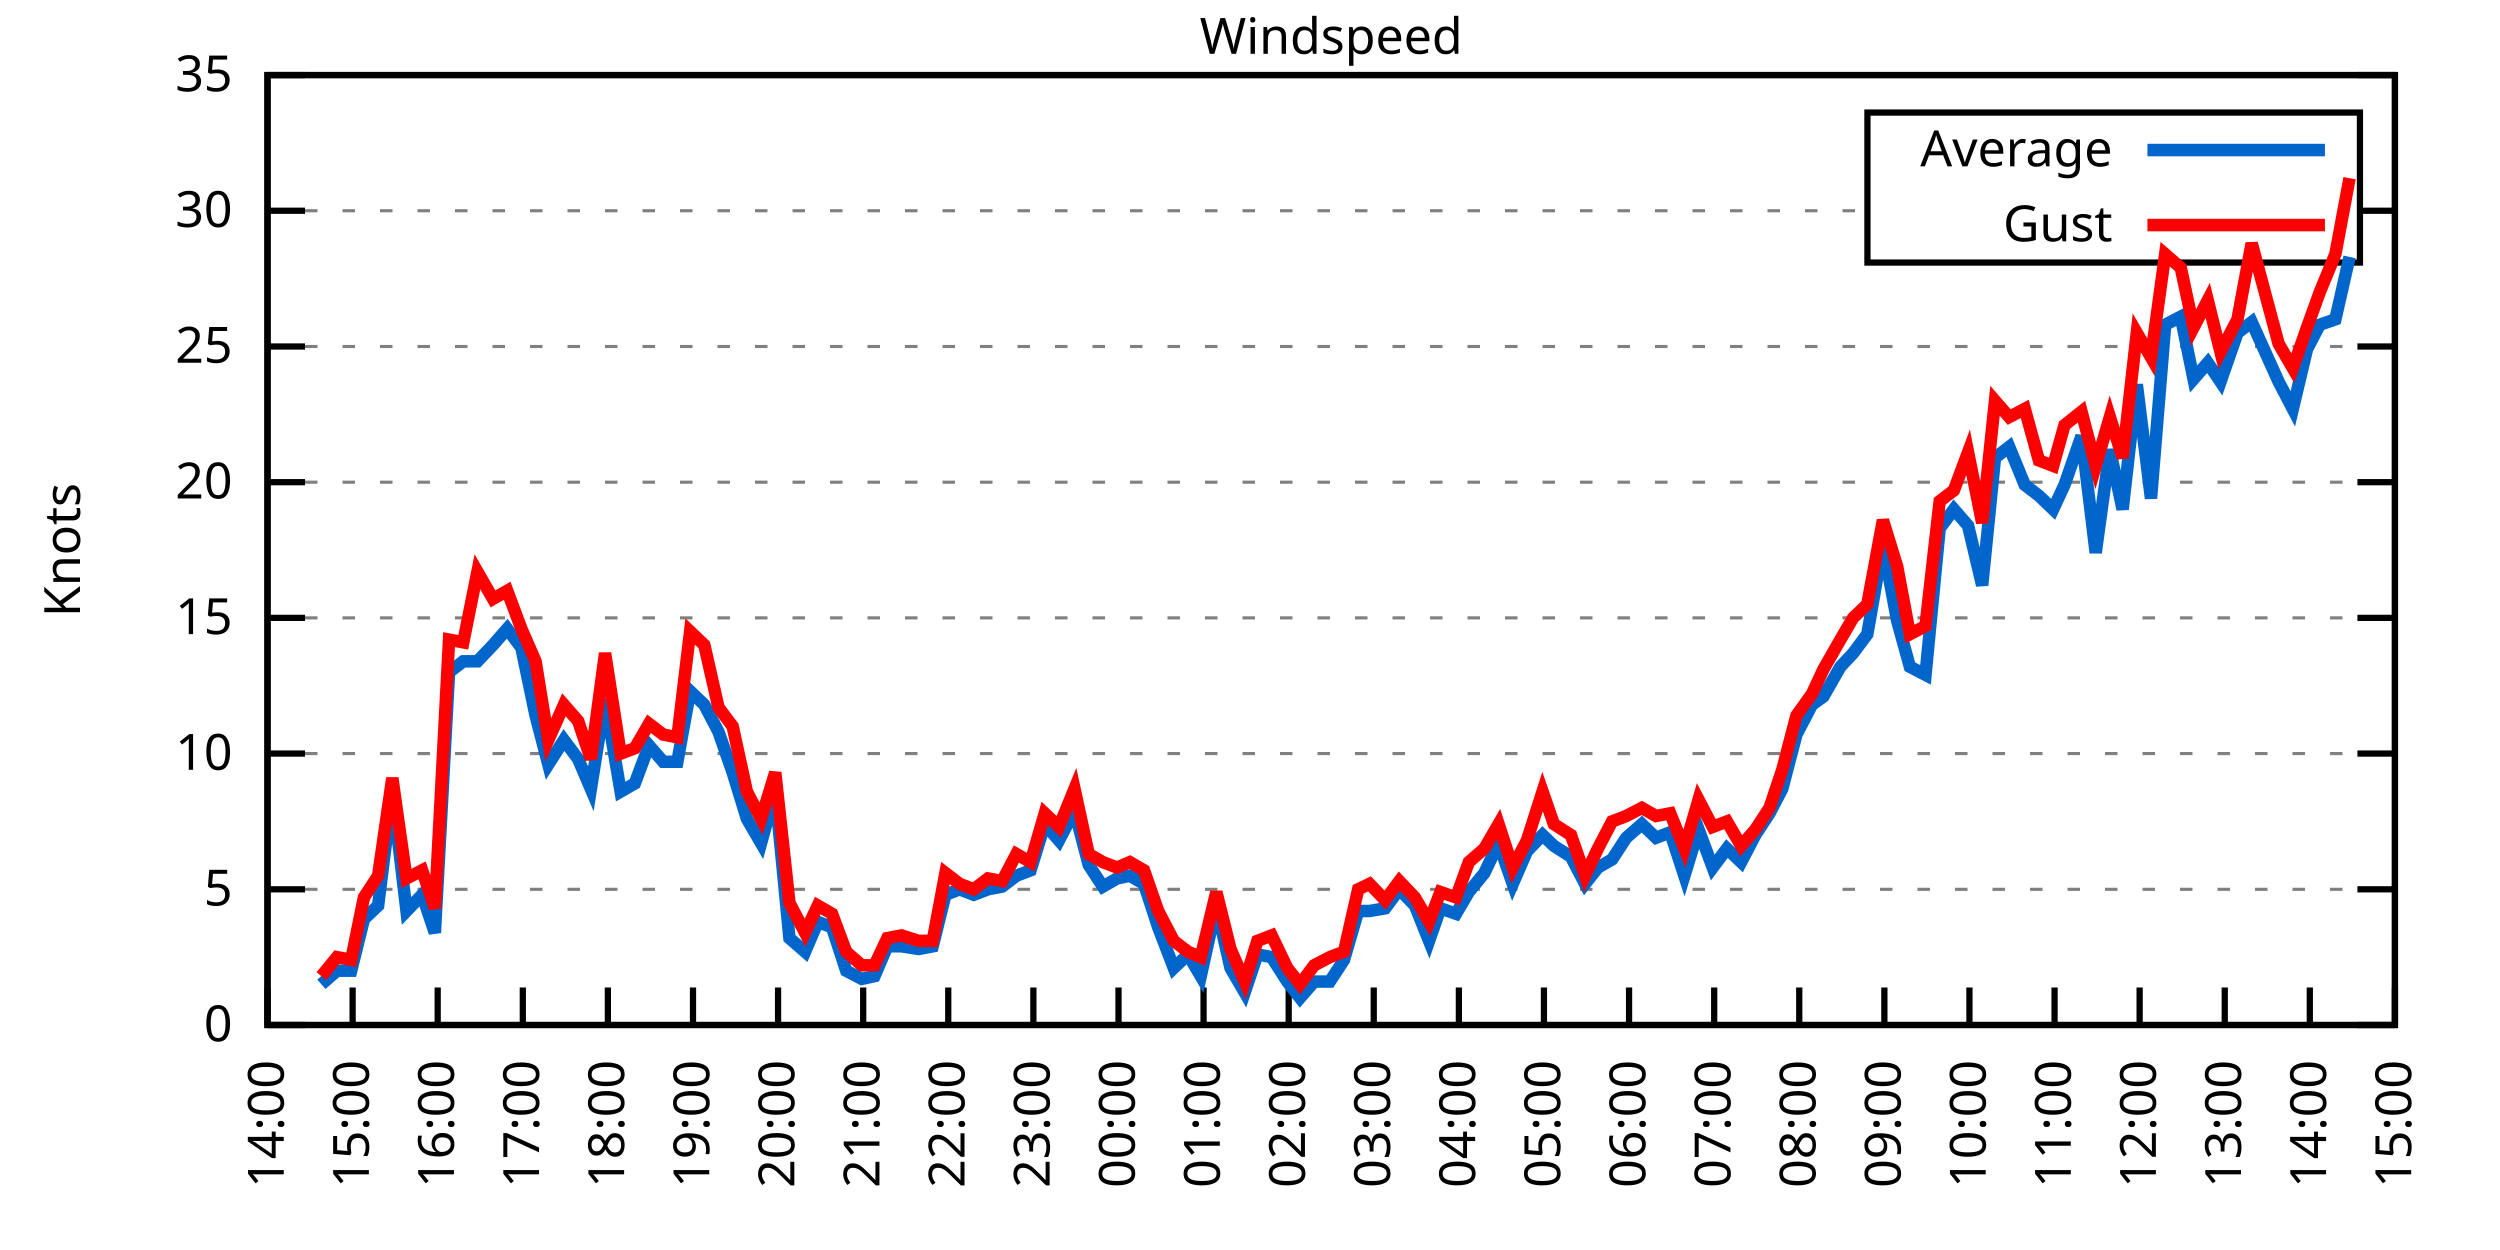
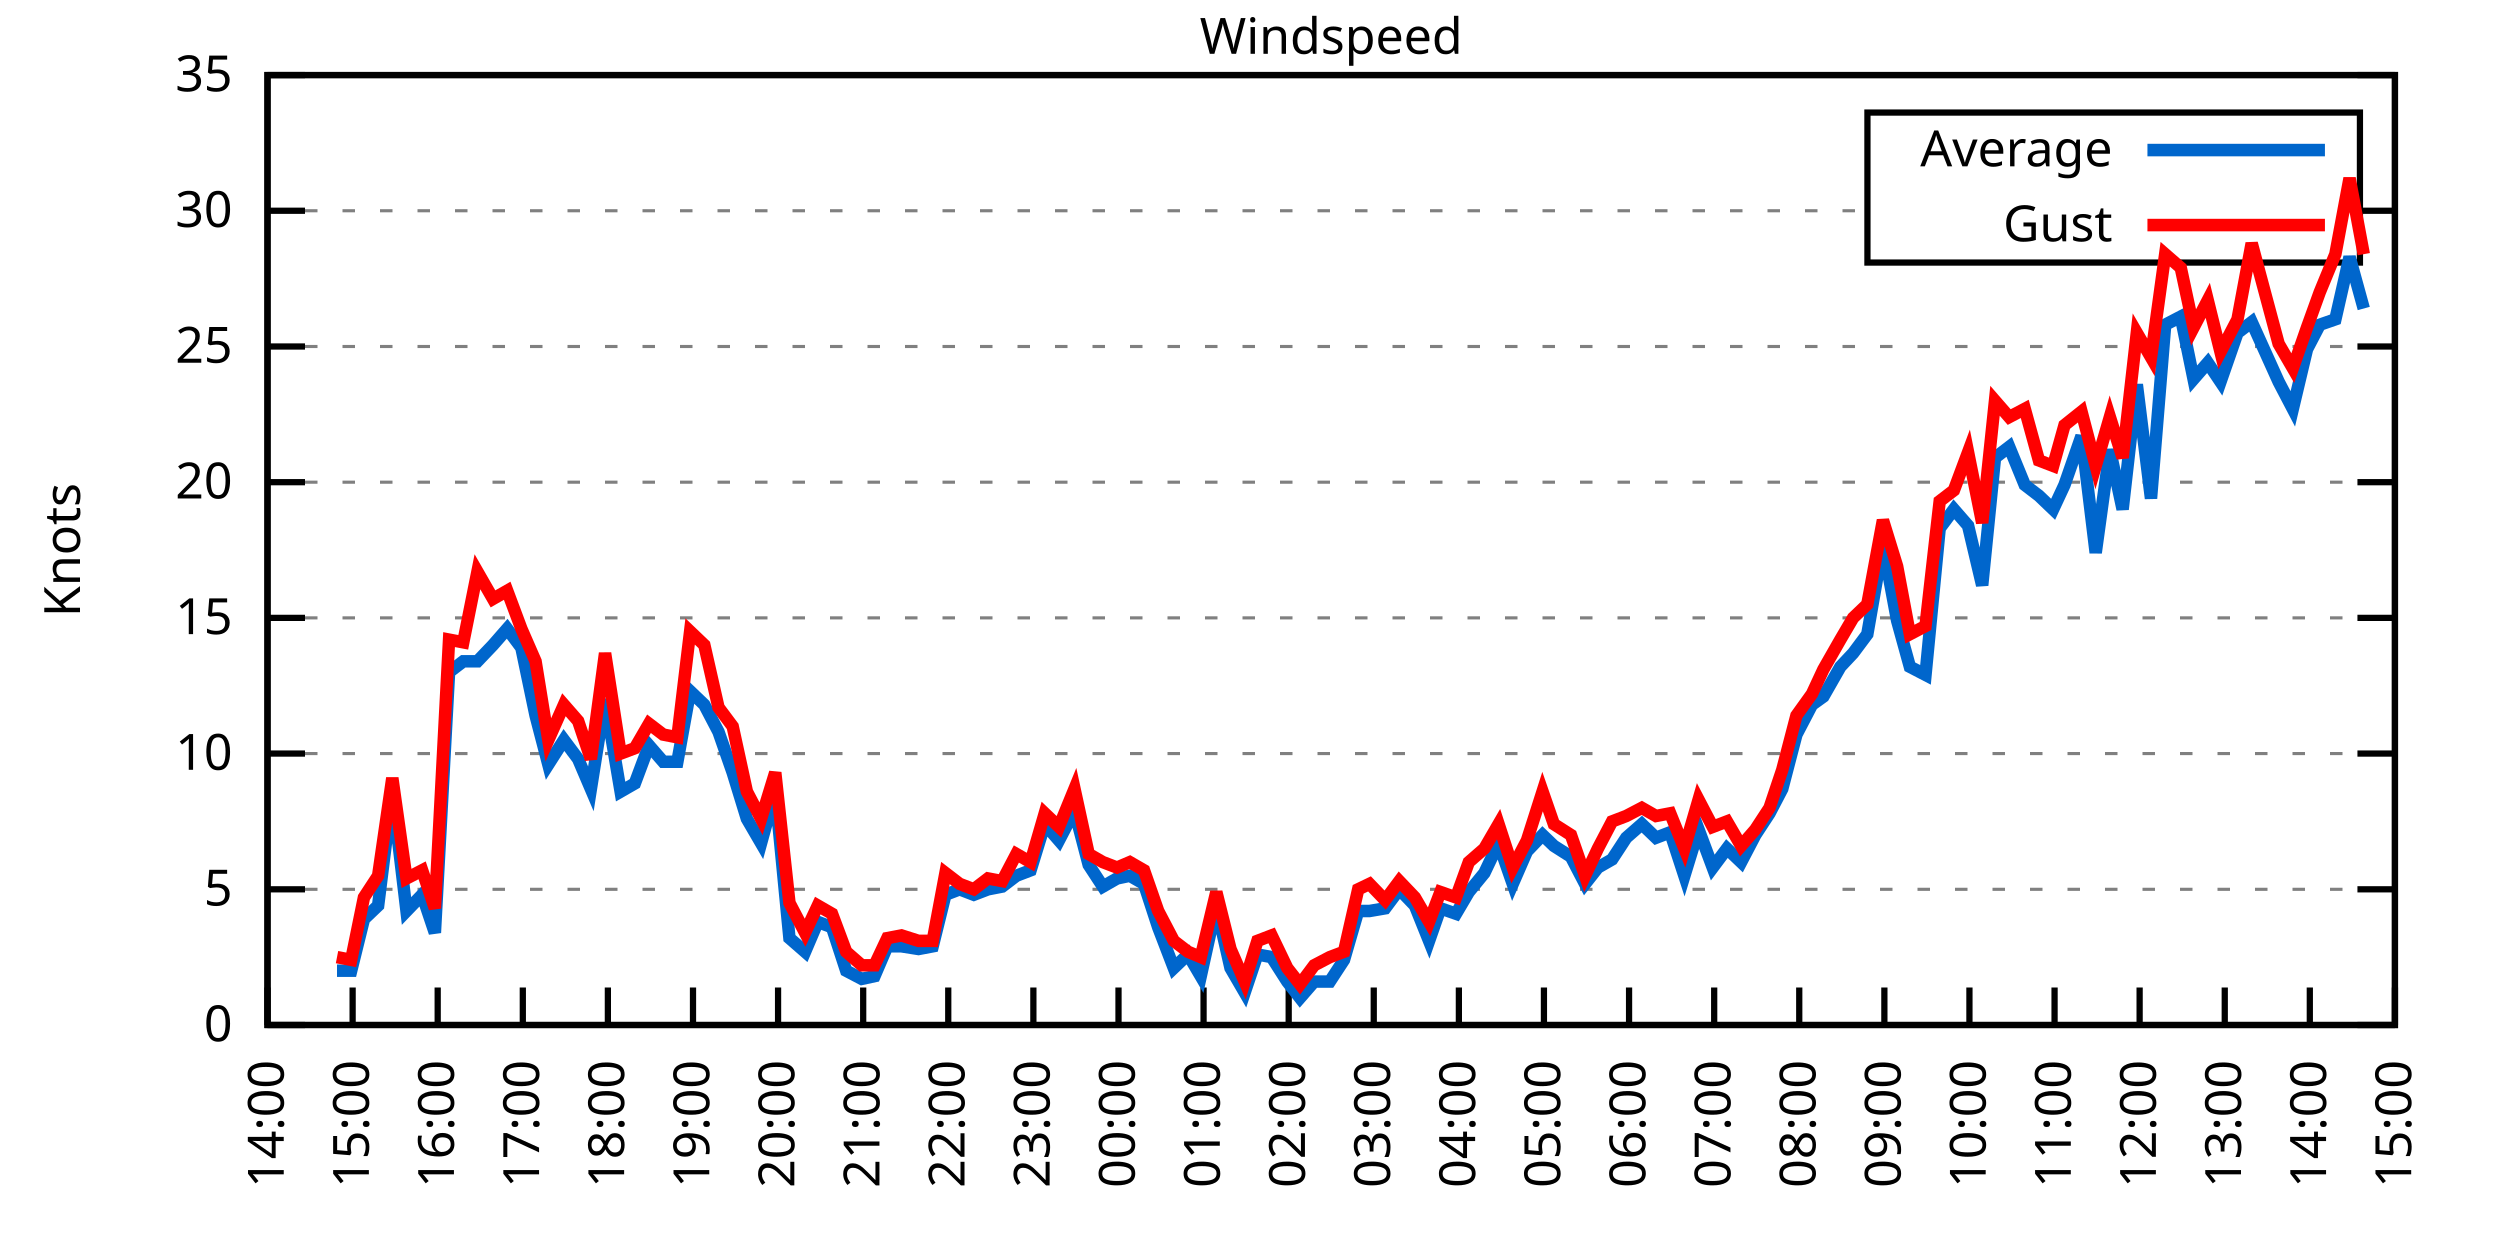
<svg xmlns="http://www.w3.org/2000/svg" xmlns:xlink="http://www.w3.org/1999/xlink" width="400" height="200" viewBox="0 0 400 200">
  <g id="gnuplot_canvas">
    <rect x="0" y="0" width="400" height="200" fill="none" />
    <defs>
      <circle id="gpDot" r="0.5" stroke-width="0.5" stroke="currentColor" />
      <path id="gpPt0" stroke-width="0.333" stroke="currentColor" d="M-1,0 h2 M0,-1 v2" />
      <path id="gpPt1" stroke-width="0.333" stroke="currentColor" d="M-1,-1 L1,1 M1,-1 L-1,1" />
      <path id="gpPt2" stroke-width="0.333" stroke="currentColor" d="M-1,0 L1,0 M0,-1 L0,1 M-1,-1 L1,1 M-1,1 L1,-1" />
      <rect id="gpPt3" stroke-width="0.333" stroke="currentColor" x="-1" y="-1" width="2" height="2" />
      <rect id="gpPt4" stroke-width="0.333" stroke="currentColor" fill="currentColor" x="-1" y="-1" width="2" height="2" />
      <circle id="gpPt5" stroke-width="0.333" stroke="currentColor" cx="0" cy="0" r="1" />
      <use xlink:href="#gpPt5" id="gpPt6" fill="currentColor" stroke="none" />
      <path id="gpPt7" stroke-width="0.333" stroke="currentColor" d="M0,-1.33 L-1.33,0.67 L1.33,0.67 z" />
      <use xlink:href="#gpPt7" id="gpPt8" fill="currentColor" stroke="none" />
      <use xlink:href="#gpPt7" id="gpPt9" stroke="currentColor" transform="rotate(180)" />
      <use xlink:href="#gpPt9" id="gpPt10" fill="currentColor" stroke="none" />
      <use xlink:href="#gpPt3" id="gpPt11" stroke="currentColor" transform="rotate(45)" />
      <use xlink:href="#gpPt11" id="gpPt12" fill="currentColor" stroke="none" />
      <path id="gpPt13" stroke-width="0.333" stroke="currentColor" d="M0,1.330 L1.265,0.411 L0.782,-1.067 L-0.782,-1.076 L-1.265,0.411 z" />
      <use xlink:href="#gpPt13" id="gpPt14" fill="currentColor" stroke="none" />
      <filter id="textbox" filterUnits="objectBoundingBox" x="0" y="0" height="1" width="1">
        <feFlood flood-color="white" flood-opacity="1" result="bgnd" />
        <feComposite in="SourceGraphic" in2="bgnd" operator="atop" />
      </filter>
      <filter id="greybox" filterUnits="objectBoundingBox" x="0" y="0" height="1" width="1">
        <feFlood flood-color="lightgrey" flood-opacity="1" result="grey" />
        <feComposite in="SourceGraphic" in2="grey" operator="atop" />
      </filter>
    </defs>
    <g fill="none" color="white" stroke="currentColor" stroke-width="1.00" stroke-linecap="butt" stroke-linejoin="miter">
</g>
    <g fill="none" color="black" stroke="currentColor" stroke-width="1.00" stroke-linecap="butt" stroke-linejoin="miter">
      <g stroke="none" shape-rendering="crispEdges">
        <polygon fill="rgb(255, 255, 255)" points="42.80,164.00 383.18,164.00 383.18,12.02 42.80,12.02 " />
      </g>
    </g>
    <g fill="none" color="black" stroke="currentColor" stroke-width="1.00" stroke-linecap="butt" stroke-linejoin="miter">
</g>
    <g fill="none" color="black" stroke="black" stroke-width="0.50" stroke-linecap="butt" stroke-linejoin="miter">
</g>
    <g fill="none" color="gray" stroke="currentColor" stroke-width="0.50" stroke-linecap="butt" stroke-linejoin="miter">
      <path stroke="gray" stroke-dasharray="2,4" class="gridline" d="M42.80,164.00 L383.19,164.00  " />
    </g>
    <g fill="none" color="gray" stroke="gray" stroke-width="1.00" stroke-linecap="butt" stroke-linejoin="miter">
</g>
    <g fill="none" color="black" stroke="currentColor" stroke-width="1.00" stroke-linecap="butt" stroke-linejoin="miter">
      <path stroke="black" d="M42.80,164.00 L48.80,164.00 M383.19,164.00 L377.19,164.00  " />
      <g transform="translate(37.20,166.60)" stroke="none" fill="black" font-family="Sans" font-size="8.00" text-anchor="end">
        <text>
          <tspan font-family="Sans"> 0</tspan>
        </text>
      </g>
    </g>
    <g fill="none" color="black" stroke="currentColor" stroke-width="1.00" stroke-linecap="butt" stroke-linejoin="miter">
</g>
    <g fill="none" color="black" stroke="black" stroke-width="0.50" stroke-linecap="butt" stroke-linejoin="miter">
</g>
    <g fill="none" color="gray" stroke="currentColor" stroke-width="0.50" stroke-linecap="butt" stroke-linejoin="miter">
      <path stroke="gray" stroke-dasharray="2,4" class="gridline" d="M42.80,142.29 L383.19,142.29  " />
    </g>
    <g fill="none" color="gray" stroke="gray" stroke-width="1.00" stroke-linecap="butt" stroke-linejoin="miter">
</g>
    <g fill="none" color="black" stroke="currentColor" stroke-width="1.00" stroke-linecap="butt" stroke-linejoin="miter">
      <path stroke="black" d="M42.80,142.29 L48.80,142.29 M383.19,142.29 L377.19,142.29  " />
      <g transform="translate(37.20,144.89)" stroke="none" fill="black" font-family="Sans" font-size="8.00" text-anchor="end">
        <text>
          <tspan font-family="Sans"> 5</tspan>
        </text>
      </g>
    </g>
    <g fill="none" color="black" stroke="currentColor" stroke-width="1.00" stroke-linecap="butt" stroke-linejoin="miter">
</g>
    <g fill="none" color="black" stroke="black" stroke-width="0.50" stroke-linecap="butt" stroke-linejoin="miter">
</g>
    <g fill="none" color="gray" stroke="currentColor" stroke-width="0.50" stroke-linecap="butt" stroke-linejoin="miter">
      <path stroke="gray" stroke-dasharray="2,4" class="gridline" d="M42.80,120.57 L383.19,120.57  " />
    </g>
    <g fill="none" color="gray" stroke="gray" stroke-width="1.00" stroke-linecap="butt" stroke-linejoin="miter">
</g>
    <g fill="none" color="black" stroke="currentColor" stroke-width="1.00" stroke-linecap="butt" stroke-linejoin="miter">
      <path stroke="black" d="M42.80,120.57 L48.80,120.57 M383.19,120.57 L377.19,120.57  " />
      <g transform="translate(37.20,123.17)" stroke="none" fill="black" font-family="Sans" font-size="8.00" text-anchor="end">
        <text>
          <tspan font-family="Sans"> 10</tspan>
        </text>
      </g>
    </g>
    <g fill="none" color="black" stroke="currentColor" stroke-width="1.00" stroke-linecap="butt" stroke-linejoin="miter">
</g>
    <g fill="none" color="black" stroke="black" stroke-width="0.50" stroke-linecap="butt" stroke-linejoin="miter">
</g>
    <g fill="none" color="gray" stroke="currentColor" stroke-width="0.50" stroke-linecap="butt" stroke-linejoin="miter">
      <path stroke="gray" stroke-dasharray="2,4" class="gridline" d="M42.80,98.86 L383.19,98.86  " />
    </g>
    <g fill="none" color="gray" stroke="gray" stroke-width="1.00" stroke-linecap="butt" stroke-linejoin="miter">
</g>
    <g fill="none" color="black" stroke="currentColor" stroke-width="1.00" stroke-linecap="butt" stroke-linejoin="miter">
      <path stroke="black" d="M42.80,98.86 L48.80,98.86 M383.19,98.86 L377.19,98.86  " />
      <g transform="translate(37.20,101.46)" stroke="none" fill="black" font-family="Sans" font-size="8.00" text-anchor="end">
        <text>
          <tspan font-family="Sans"> 15</tspan>
        </text>
      </g>
    </g>
    <g fill="none" color="black" stroke="currentColor" stroke-width="1.00" stroke-linecap="butt" stroke-linejoin="miter">
</g>
    <g fill="none" color="black" stroke="black" stroke-width="0.50" stroke-linecap="butt" stroke-linejoin="miter">
</g>
    <g fill="none" color="gray" stroke="currentColor" stroke-width="0.50" stroke-linecap="butt" stroke-linejoin="miter">
      <path stroke="gray" stroke-dasharray="2,4" class="gridline" d="M42.80,77.15 L383.19,77.15  " />
    </g>
    <g fill="none" color="gray" stroke="gray" stroke-width="1.00" stroke-linecap="butt" stroke-linejoin="miter">
</g>
    <g fill="none" color="black" stroke="currentColor" stroke-width="1.00" stroke-linecap="butt" stroke-linejoin="miter">
      <path stroke="black" d="M42.80,77.15 L48.80,77.15 M383.19,77.15 L377.19,77.15  " />
      <g transform="translate(37.20,79.75)" stroke="none" fill="black" font-family="Sans" font-size="8.00" text-anchor="end">
        <text>
          <tspan font-family="Sans"> 20</tspan>
        </text>
      </g>
    </g>
    <g fill="none" color="black" stroke="currentColor" stroke-width="1.00" stroke-linecap="butt" stroke-linejoin="miter">
</g>
    <g fill="none" color="black" stroke="black" stroke-width="0.50" stroke-linecap="butt" stroke-linejoin="miter">
</g>
    <g fill="none" color="gray" stroke="currentColor" stroke-width="0.50" stroke-linecap="butt" stroke-linejoin="miter">
      <path stroke="gray" stroke-dasharray="2,4" class="gridline" d="M42.80,55.44 L383.19,55.44  " />
    </g>
    <g fill="none" color="gray" stroke="gray" stroke-width="1.00" stroke-linecap="butt" stroke-linejoin="miter">
</g>
    <g fill="none" color="black" stroke="currentColor" stroke-width="1.00" stroke-linecap="butt" stroke-linejoin="miter">
      <path stroke="black" d="M42.80,55.44 L48.80,55.44 M383.19,55.44 L377.19,55.44  " />
      <g transform="translate(37.20,58.04)" stroke="none" fill="black" font-family="Sans" font-size="8.00" text-anchor="end">
        <text>
          <tspan font-family="Sans"> 25</tspan>
        </text>
      </g>
    </g>
    <g fill="none" color="black" stroke="currentColor" stroke-width="1.00" stroke-linecap="butt" stroke-linejoin="miter">
</g>
    <g fill="none" color="black" stroke="black" stroke-width="0.50" stroke-linecap="butt" stroke-linejoin="miter">
</g>
    <g fill="none" color="gray" stroke="currentColor" stroke-width="0.50" stroke-linecap="butt" stroke-linejoin="miter">
      <path stroke="gray" stroke-dasharray="2,4" class="gridline" d="M42.80,33.72 L298.79,33.72 M377.59,33.72 L383.19,33.72  " />
    </g>
    <g fill="none" color="gray" stroke="gray" stroke-width="1.00" stroke-linecap="butt" stroke-linejoin="miter">
</g>
    <g fill="none" color="black" stroke="currentColor" stroke-width="1.00" stroke-linecap="butt" stroke-linejoin="miter">
      <path stroke="black" d="M42.80,33.72 L48.80,33.72 M383.19,33.72 L377.19,33.72  " />
      <g transform="translate(37.20,36.32)" stroke="none" fill="black" font-family="Sans" font-size="8.00" text-anchor="end">
        <text>
          <tspan font-family="Sans"> 30</tspan>
        </text>
      </g>
    </g>
    <g fill="none" color="black" stroke="currentColor" stroke-width="1.00" stroke-linecap="butt" stroke-linejoin="miter">
</g>
    <g fill="none" color="black" stroke="black" stroke-width="0.50" stroke-linecap="butt" stroke-linejoin="miter">
</g>
    <g fill="none" color="gray" stroke="currentColor" stroke-width="0.50" stroke-linecap="butt" stroke-linejoin="miter">
      <path stroke="gray" stroke-dasharray="2,4" class="gridline" d="M42.80,12.01 L383.19,12.01  " />
    </g>
    <g fill="none" color="gray" stroke="gray" stroke-width="1.00" stroke-linecap="butt" stroke-linejoin="miter">
</g>
    <g fill="none" color="black" stroke="currentColor" stroke-width="1.00" stroke-linecap="butt" stroke-linejoin="miter">
      <path stroke="black" d="M42.80,12.01 L48.80,12.01 M383.19,12.01 L377.19,12.01  " />
      <g transform="translate(37.20,14.61)" stroke="none" fill="black" font-family="Sans" font-size="8.00" text-anchor="end">
        <text>
          <tspan font-family="Sans"> 35</tspan>
        </text>
      </g>
    </g>
    <g fill="none" color="black" stroke="currentColor" stroke-width="1.00" stroke-linecap="butt" stroke-linejoin="miter">
      <path stroke="black" d="M42.80,164.00 L42.80,158.00  " />
      <g transform="translate(45.40,169.60) rotate(270.00)" stroke="none" fill="black" font-family="Sans" font-size="8.00" text-anchor="end">
        <text>
          <tspan font-family="Sans">14:00</tspan>
        </text>
      </g>
    </g>
    <g fill="none" color="black" stroke="currentColor" stroke-width="1.00" stroke-linecap="butt" stroke-linejoin="miter">
      <path stroke="black" d="M56.42,164.00 L56.42,158.00  " />
      <g transform="translate(59.02,169.60) rotate(270.00)" stroke="none" fill="black" font-family="Sans" font-size="8.00" text-anchor="end">
        <text>
          <tspan font-family="Sans">15:00</tspan>
        </text>
      </g>
    </g>
    <g fill="none" color="black" stroke="currentColor" stroke-width="1.00" stroke-linecap="butt" stroke-linejoin="miter">
      <path stroke="black" d="M70.03,164.00 L70.03,158.00  " />
      <g transform="translate(72.63,169.60) rotate(270.00)" stroke="none" fill="black" font-family="Sans" font-size="8.00" text-anchor="end">
        <text>
          <tspan font-family="Sans">16:00</tspan>
        </text>
      </g>
    </g>
    <g fill="none" color="black" stroke="currentColor" stroke-width="1.00" stroke-linecap="butt" stroke-linejoin="miter">
      <path stroke="black" d="M83.65,164.00 L83.65,158.00  " />
      <g transform="translate(86.25,169.60) rotate(270.00)" stroke="none" fill="black" font-family="Sans" font-size="8.00" text-anchor="end">
        <text>
          <tspan font-family="Sans">17:00</tspan>
        </text>
      </g>
    </g>
    <g fill="none" color="black" stroke="currentColor" stroke-width="1.00" stroke-linecap="butt" stroke-linejoin="miter">
      <path stroke="black" d="M97.26,164.00 L97.26,158.00  " />
      <g transform="translate(99.86,169.60) rotate(270.00)" stroke="none" fill="black" font-family="Sans" font-size="8.00" text-anchor="end">
        <text>
          <tspan font-family="Sans">18:00</tspan>
        </text>
      </g>
    </g>
    <g fill="none" color="black" stroke="currentColor" stroke-width="1.00" stroke-linecap="butt" stroke-linejoin="miter">
      <path stroke="black" d="M110.88,164.00 L110.88,158.00  " />
      <g transform="translate(113.48,169.60) rotate(270.00)" stroke="none" fill="black" font-family="Sans" font-size="8.00" text-anchor="end">
        <text>
          <tspan font-family="Sans">19:00</tspan>
        </text>
      </g>
    </g>
    <g fill="none" color="black" stroke="currentColor" stroke-width="1.00" stroke-linecap="butt" stroke-linejoin="miter">
      <path stroke="black" d="M124.49,164.00 L124.49,158.00  " />
      <g transform="translate(127.09,169.60) rotate(270.00)" stroke="none" fill="black" font-family="Sans" font-size="8.00" text-anchor="end">
        <text>
          <tspan font-family="Sans">20:00</tspan>
        </text>
      </g>
    </g>
    <g fill="none" color="black" stroke="currentColor" stroke-width="1.00" stroke-linecap="butt" stroke-linejoin="miter">
      <path stroke="black" d="M138.11,164.00 L138.11,158.00  " />
      <g transform="translate(140.71,169.60) rotate(270.00)" stroke="none" fill="black" font-family="Sans" font-size="8.00" text-anchor="end">
        <text>
          <tspan font-family="Sans">21:00</tspan>
        </text>
      </g>
    </g>
    <g fill="none" color="black" stroke="currentColor" stroke-width="1.00" stroke-linecap="butt" stroke-linejoin="miter">
      <path stroke="black" d="M151.72,164.00 L151.72,158.00  " />
      <g transform="translate(154.32,169.60) rotate(270.00)" stroke="none" fill="black" font-family="Sans" font-size="8.00" text-anchor="end">
        <text>
          <tspan font-family="Sans">22:00</tspan>
        </text>
      </g>
    </g>
    <g fill="none" color="black" stroke="currentColor" stroke-width="1.00" stroke-linecap="butt" stroke-linejoin="miter">
      <path stroke="black" d="M165.34,164.00 L165.34,158.00  " />
      <g transform="translate(167.94,169.60) rotate(270.00)" stroke="none" fill="black" font-family="Sans" font-size="8.00" text-anchor="end">
        <text>
          <tspan font-family="Sans">23:00</tspan>
        </text>
      </g>
    </g>
    <g fill="none" color="black" stroke="currentColor" stroke-width="1.00" stroke-linecap="butt" stroke-linejoin="miter">
      <path stroke="black" d="M178.96,164.00 L178.96,158.00  " />
      <g transform="translate(181.56,169.60) rotate(270.00)" stroke="none" fill="black" font-family="Sans" font-size="8.00" text-anchor="end">
        <text>
          <tspan font-family="Sans">00:00</tspan>
        </text>
      </g>
    </g>
    <g fill="none" color="black" stroke="currentColor" stroke-width="1.00" stroke-linecap="butt" stroke-linejoin="miter">
      <path stroke="black" d="M192.57,164.00 L192.57,158.00  " />
      <g transform="translate(195.17,169.60) rotate(270.00)" stroke="none" fill="black" font-family="Sans" font-size="8.00" text-anchor="end">
        <text>
          <tspan font-family="Sans">01:00</tspan>
        </text>
      </g>
    </g>
    <g fill="none" color="black" stroke="currentColor" stroke-width="1.00" stroke-linecap="butt" stroke-linejoin="miter">
      <path stroke="black" d="M206.19,164.00 L206.19,158.00  " />
      <g transform="translate(208.79,169.60) rotate(270.00)" stroke="none" fill="black" font-family="Sans" font-size="8.00" text-anchor="end">
        <text>
          <tspan font-family="Sans">02:00</tspan>
        </text>
      </g>
    </g>
    <g fill="none" color="black" stroke="currentColor" stroke-width="1.00" stroke-linecap="butt" stroke-linejoin="miter">
      <path stroke="black" d="M219.80,164.00 L219.80,158.00  " />
      <g transform="translate(222.40,169.60) rotate(270.00)" stroke="none" fill="black" font-family="Sans" font-size="8.00" text-anchor="end">
        <text>
          <tspan font-family="Sans">03:00</tspan>
        </text>
      </g>
    </g>
    <g fill="none" color="black" stroke="currentColor" stroke-width="1.00" stroke-linecap="butt" stroke-linejoin="miter">
      <path stroke="black" d="M233.42,164.00 L233.42,158.00  " />
      <g transform="translate(236.02,169.60) rotate(270.00)" stroke="none" fill="black" font-family="Sans" font-size="8.00" text-anchor="end">
        <text>
          <tspan font-family="Sans">04:00</tspan>
        </text>
      </g>
    </g>
    <g fill="none" color="black" stroke="currentColor" stroke-width="1.00" stroke-linecap="butt" stroke-linejoin="miter">
      <path stroke="black" d="M247.03,164.00 L247.03,158.00  " />
      <g transform="translate(249.63,169.60) rotate(270.00)" stroke="none" fill="black" font-family="Sans" font-size="8.00" text-anchor="end">
        <text>
          <tspan font-family="Sans">05:00</tspan>
        </text>
      </g>
    </g>
    <g fill="none" color="black" stroke="currentColor" stroke-width="1.00" stroke-linecap="butt" stroke-linejoin="miter">
      <path stroke="black" d="M260.65,164.00 L260.65,158.00  " />
      <g transform="translate(263.25,169.60) rotate(270.00)" stroke="none" fill="black" font-family="Sans" font-size="8.00" text-anchor="end">
        <text>
          <tspan font-family="Sans">06:00</tspan>
        </text>
      </g>
    </g>
    <g fill="none" color="black" stroke="currentColor" stroke-width="1.00" stroke-linecap="butt" stroke-linejoin="miter">
      <path stroke="black" d="M274.27,164.00 L274.27,158.00  " />
      <g transform="translate(276.87,169.60) rotate(270.00)" stroke="none" fill="black" font-family="Sans" font-size="8.00" text-anchor="end">
        <text>
          <tspan font-family="Sans">07:00</tspan>
        </text>
      </g>
    </g>
    <g fill="none" color="black" stroke="currentColor" stroke-width="1.00" stroke-linecap="butt" stroke-linejoin="miter">
      <path stroke="black" d="M287.88,164.00 L287.88,158.00  " />
      <g transform="translate(290.48,169.60) rotate(270.00)" stroke="none" fill="black" font-family="Sans" font-size="8.00" text-anchor="end">
        <text>
          <tspan font-family="Sans">08:00</tspan>
        </text>
      </g>
    </g>
    <g fill="none" color="black" stroke="currentColor" stroke-width="1.00" stroke-linecap="butt" stroke-linejoin="miter">
      <path stroke="black" d="M301.50,164.00 L301.50,158.00  " />
      <g transform="translate(304.10,169.60) rotate(270.00)" stroke="none" fill="black" font-family="Sans" font-size="8.00" text-anchor="end">
        <text>
          <tspan font-family="Sans">09:00</tspan>
        </text>
      </g>
    </g>
    <g fill="none" color="black" stroke="currentColor" stroke-width="1.00" stroke-linecap="butt" stroke-linejoin="miter">
      <path stroke="black" d="M315.11,164.00 L315.11,158.00  " />
      <g transform="translate(317.71,169.60) rotate(270.00)" stroke="none" fill="black" font-family="Sans" font-size="8.00" text-anchor="end">
        <text>
          <tspan font-family="Sans">10:00</tspan>
        </text>
      </g>
    </g>
    <g fill="none" color="black" stroke="currentColor" stroke-width="1.00" stroke-linecap="butt" stroke-linejoin="miter">
      <path stroke="black" d="M328.73,164.00 L328.73,158.00  " />
      <g transform="translate(331.33,169.60) rotate(270.00)" stroke="none" fill="black" font-family="Sans" font-size="8.00" text-anchor="end">
        <text>
          <tspan font-family="Sans">11:00</tspan>
        </text>
      </g>
    </g>
    <g fill="none" color="black" stroke="currentColor" stroke-width="1.00" stroke-linecap="butt" stroke-linejoin="miter">
      <path stroke="black" d="M342.34,164.00 L342.34,158.00  " />
      <g transform="translate(344.94,169.60) rotate(270.00)" stroke="none" fill="black" font-family="Sans" font-size="8.00" text-anchor="end">
        <text>
          <tspan font-family="Sans">12:00</tspan>
        </text>
      </g>
    </g>
    <g fill="none" color="black" stroke="currentColor" stroke-width="1.00" stroke-linecap="butt" stroke-linejoin="miter">
      <path stroke="black" d="M355.96,164.00 L355.96,158.00  " />
      <g transform="translate(358.56,169.60) rotate(270.00)" stroke="none" fill="black" font-family="Sans" font-size="8.00" text-anchor="end">
        <text>
          <tspan font-family="Sans">13:00</tspan>
        </text>
      </g>
    </g>
    <g fill="none" color="black" stroke="currentColor" stroke-width="1.00" stroke-linecap="butt" stroke-linejoin="miter">
      <path stroke="black" d="M369.57,164.00 L369.57,158.00  " />
      <g transform="translate(372.17,169.60) rotate(270.00)" stroke="none" fill="black" font-family="Sans" font-size="8.00" text-anchor="end">
        <text>
          <tspan font-family="Sans">14:00</tspan>
        </text>
      </g>
    </g>
    <g fill="none" color="black" stroke="currentColor" stroke-width="1.00" stroke-linecap="butt" stroke-linejoin="miter">
      <path stroke="black" d="M383.19,164.00 L383.19,158.00  " />
      <g transform="translate(385.79,169.60) rotate(270.00)" stroke="none" fill="black" font-family="Sans" font-size="8.00" text-anchor="end">
        <text>
          <tspan font-family="Sans">15:00</tspan>
        </text>
      </g>
    </g>
    <g fill="none" color="black" stroke="currentColor" stroke-width="1.00" stroke-linecap="butt" stroke-linejoin="miter">
</g>
    <g fill="none" color="black" stroke="currentColor" stroke-width="1.00" stroke-linecap="butt" stroke-linejoin="miter">
      <path stroke="black" d="M42.80,12.01 L42.80,164.00 L383.19,164.00 L383.19,12.01 L42.80,12.01 Z  " />
    </g>
    <g fill="none" color="black" stroke="currentColor" stroke-width="1.00" stroke-linecap="butt" stroke-linejoin="miter">
</g>
    <g fill="none" color="black" stroke="currentColor" stroke-width="1.00" stroke-linecap="butt" stroke-linejoin="miter">
      <path stroke="black" d="M298.79,42.01 L298.79,18.01 L377.59,18.01 L377.59,42.01 L298.79,42.01 Z  " />
    </g>
    <g id="Windspeed_plot_1">
      <g fill="none" color="white" stroke="black" stroke-width="2.00" stroke-linecap="butt" stroke-linejoin="miter">
</g>
      <g fill="none" color="black" stroke="currentColor" stroke-width="2.00" stroke-linecap="butt" stroke-linejoin="miter">
        <g transform="translate(337.99,26.61)" stroke="none" fill="black" font-family="Sans" font-size="8.00" text-anchor="end">
          <text>
            <tspan font-family="Sans">Average</tspan>
          </text>
        </g>
      </g>
      <g fill="none" color="black" stroke="currentColor" stroke-width="2.00" stroke-linecap="butt" stroke-linejoin="miter">
-         <path stroke="rgb(  0, 102, 204)" d="M343.59,24.01 L371.99,24.01 M51.42,157.49 L53.92,155.31 L56.19,155.31 L58.23,147.06 L60.50,144.89 L62.77,126.65   L65.04,145.76 L67.54,143.16 L69.58,149.24 L71.85,107.55 L74.12,105.81 L76.39,105.81 L78.88,103.20 L81.15,100.60   L83.42,103.64 L85.69,114.49 L87.73,122.31 L90.23,118.40 L92.50,121.44 L94.54,126.22 L96.81,111.89 L99.30,126.65   L101.57,125.35 L103.84,119.27 L106.11,121.88 L108.38,121.88 L110.42,110.59 L112.69,112.76 L114.96,117.10 L117.23,123.61   L119.50,131.00 L121.77,134.90 L124.04,126.65 L126.31,150.10 L128.81,152.28 L130.85,147.50 L133.12,148.37 L135.39,155.31   L137.88,156.62 L139.92,156.18 L141.97,151.41 L144.24,151.41 L146.96,151.84 L149.23,151.41 L151.27,143.16 L153.54,142.29   L155.81,143.16 L158.08,142.29 L160.35,141.85 L162.62,140.12 L164.89,139.25 L167.16,131.86 L169.43,134.47 L171.92,129.69   L174.19,138.38 L176.46,141.85 L178.73,140.55 L180.77,140.12 L183.04,141.42 L185.31,148.37 L187.81,154.88 L190.08,152.71   L192.12,156.18 L194.61,144.89 L196.88,154.88 L199.15,158.79 L201.19,152.71 L203.46,153.14 L205.96,157.05 L208.00,159.66   L210.27,157.05 L212.77,157.05 L215.04,153.58 L217.31,145.76 L219.12,145.76 L221.62,145.33 L223.89,142.29 L226.38,144.89   L228.65,150.54 L230.47,145.33 L232.96,146.20 L235.01,142.72 L237.50,139.68 L239.77,134.90 L242.04,141.42 L244.31,136.21   L246.81,133.60 L248.62,135.34 L251.35,137.08 L253.61,141.42 L255.66,138.81 L257.93,137.51 L260.20,134.04 L262.69,131.86   L264.96,134.04 L267.23,133.17 L269.50,140.12 L271.77,132.73 L274.04,138.81 L276.31,135.77 L278.58,137.94 L280.85,133.60   L283.12,130.13 L285.16,126.22 L287.43,117.53 L289.92,112.76 L291.74,111.45 L294.46,106.68 L296.50,104.51 L298.77,101.47   L301.27,87.14 L303.54,99.30 L305.58,106.68 L308.08,107.98 L310.35,84.53 L312.62,81.49 L314.89,84.10 L317.15,93.65   L319.20,73.24 L321.47,71.50 L323.96,77.58 L326.23,79.32 L328.50,81.49 L330.32,77.58 L333.04,69.77 L335.31,88.44   L337.58,71.94 L339.62,81.49 L341.89,61.52 L344.16,79.75 L346.43,51.96 L348.92,50.66 L350.97,60.65 L353.24,58.04   L355.28,61.08 L358.00,53.26 L360.27,51.53 L364.58,61.08 L366.85,65.42 L369.12,55.87 L371.16,51.96 L373.66,51.09   L375.93,41.11  " />
+         <path stroke="rgb(  0, 102, 204)" d="M343.59,24.01 L371.99,24.01 M53.92,155.31 L56.19,155.31 L58.23,147.06 L60.50,144.89 L62.77,126.65 L65.04,145.76   L67.54,143.16 L69.58,149.24 L71.85,107.55 L74.12,105.81 L76.39,105.81 L78.88,103.20 L81.15,100.60 L83.42,103.64   L85.69,114.49 L87.73,122.31 L90.23,118.40 L92.50,121.44 L94.54,126.22 L96.81,111.89 L99.30,126.65 L101.57,125.35   L103.84,119.27 L106.11,121.88 L108.38,121.88 L110.42,110.59 L112.69,112.76 L114.96,117.10 L117.23,123.61 L119.50,131.00   L121.77,134.90 L124.04,126.65 L126.31,150.10 L128.81,152.28 L130.85,147.50 L133.12,148.37 L135.39,155.31 L137.88,156.62   L139.92,156.18 L141.97,151.41 L144.24,151.41 L146.96,151.84 L149.23,151.41 L151.27,143.16 L153.54,142.29 L155.81,143.16   L158.08,142.29 L160.35,141.85 L162.62,140.12 L164.89,139.25 L167.16,131.86 L169.43,134.47 L171.92,129.69 L174.19,138.38   L176.46,141.85 L178.73,140.55 L180.77,140.12 L183.04,141.42 L185.31,148.37 L187.81,154.88 L190.08,152.71 L192.12,156.18   L194.61,144.89 L196.88,154.88 L199.15,158.79 L201.19,152.71 L203.46,153.14 L205.96,157.05 L208.00,159.66 L210.27,157.05   L212.77,157.05 L215.04,153.58 L217.31,145.76 L219.12,145.76 L221.62,145.33 L223.89,142.29 L226.38,144.89 L228.65,150.54   L230.47,145.33 L232.96,146.20 L235.01,142.72 L237.50,139.68 L239.77,134.90 L242.04,141.42 L244.31,136.21 L246.81,133.60   L248.62,135.34 L251.35,137.08 L253.61,141.42 L255.66,138.81 L257.93,137.51 L260.20,134.04 L262.69,131.86 L264.96,134.04   L267.23,133.17 L269.50,140.12 L271.77,132.73 L274.04,138.81 L276.31,135.77 L278.58,137.94 L280.85,133.60 L283.12,130.13   L285.16,126.22 L287.43,117.53 L289.92,112.76 L291.74,111.45 L294.46,106.68 L296.50,104.51 L298.77,101.47 L301.27,87.14   L303.54,99.30 L305.58,106.68 L308.08,107.98 L310.35,84.53 L312.62,81.49 L314.89,84.10 L317.15,93.65 L319.20,73.24   L321.47,71.50 L323.96,77.58 L326.23,79.32 L328.50,81.49 L330.32,77.58 L333.04,69.77 L335.31,88.44 L337.58,71.94   L339.62,81.49 L341.89,61.52 L344.16,79.75 L346.43,51.96 L348.92,50.66 L350.97,60.65 L353.24,58.04 L355.28,61.08   L358.00,53.26 L360.27,51.53 L364.58,61.08 L366.85,65.42 L369.12,55.87 L371.16,51.96 L373.66,51.09 L375.93,41.11   L378.20,49.36  " />
      </g>
    </g>
    <g id="Windspeed_plot_2">
      <g fill="none" color="black" stroke="currentColor" stroke-width="2.00" stroke-linecap="butt" stroke-linejoin="miter">
        <g transform="translate(337.99,38.61)" stroke="none" fill="black" font-family="Sans" font-size="8.00" text-anchor="end">
          <text>
            <tspan font-family="Sans">Gust</tspan>
          </text>
        </g>
      </g>
      <g fill="none" color="black" stroke="currentColor" stroke-width="2.00" stroke-linecap="butt" stroke-linejoin="miter">
-         <path stroke="rgb(255,   0,   0)" d="M343.59,36.01 L371.99,36.01 M51.42,156.18 L53.92,153.14 L56.19,153.58 L58.23,143.59 L60.50,140.12 L62.77,124.48   L65.04,140.55 L67.54,139.25 L69.58,145.33 L71.85,102.34 L74.12,102.77 L76.39,91.48 L78.88,95.82 L81.15,94.52   L83.42,100.60 L85.69,105.81 L87.73,118.40 L90.23,112.76 L92.50,115.36 L94.54,121.44 L96.81,104.51 L99.30,120.57   L101.57,119.71 L103.84,115.80 L106.11,117.53 L108.38,117.97 L110.42,101.03 L112.69,103.20 L114.96,113.19 L117.23,116.23   L119.50,126.65 L121.77,131.00 L124.04,123.61 L126.31,144.46 L128.81,149.24 L130.85,144.89 L133.12,146.20 L135.39,152.28   L137.88,154.45 L139.92,154.45 L141.97,150.10 L144.24,149.67 L146.96,150.54 L149.23,150.54 L151.27,139.68 L153.54,141.42   L155.81,142.29 L158.08,140.55 L160.35,140.98 L162.62,136.64 L164.89,137.94 L167.16,130.13 L169.43,132.30 L171.92,126.22   L174.19,136.64 L176.46,137.94 L178.73,138.81 L180.77,137.94 L183.04,139.25 L185.31,145.76 L187.81,150.54 L190.08,152.28   L192.12,153.14 L194.61,142.72 L196.88,151.84 L199.15,157.05 L201.19,150.54 L203.46,149.67 L205.96,154.88 L208.00,157.49   L210.27,154.45 L212.77,153.14 L215.04,152.28 L217.31,142.29 L219.12,141.42 L221.62,144.02 L223.89,140.98 L226.38,143.59   L228.65,147.50 L230.47,142.72 L232.96,143.59 L235.01,137.94 L237.50,135.77 L239.77,131.86 L242.04,138.81 L244.31,134.47   L246.81,126.65 L248.62,131.86 L251.35,133.60 L253.61,140.12 L255.66,135.77 L257.93,131.43 L260.20,130.56 L262.69,129.26   L264.96,130.56 L267.23,130.13 L269.50,135.77 L271.77,127.96 L274.04,132.30 L276.31,131.43 L278.58,135.34 L280.85,132.73   L283.12,129.26 L285.16,123.18 L287.43,114.49 L289.92,111.02 L291.74,107.11 L294.46,102.34 L296.50,98.86 L298.77,96.69   L301.27,83.23 L303.54,90.61 L305.58,101.47 L308.08,100.16 L310.35,80.19 L312.62,78.45 L314.89,72.37 L317.15,83.66   L319.20,64.12 L321.47,66.73 L323.96,65.42 L326.23,73.67 L328.50,74.54 L330.32,68.03 L333.04,65.86 L335.31,74.54   L337.58,66.73 L339.62,73.24 L341.89,53.26 L344.16,57.17 L346.43,40.67 L348.92,42.84 L350.97,52.40 L353.24,48.05   L355.28,56.30 L358.00,51.09 L360.27,38.93 L364.58,55.00 L366.85,58.91 L369.12,52.40 L371.16,46.75 L373.66,40.67   L375.93,28.51  " />
+         <path stroke="rgb(255,   0,   0)" d="M343.59,36.01 L371.99,36.01 M53.92,153.14 L56.19,153.58 L58.23,143.59 L60.50,140.12 L62.77,124.48 L65.04,140.55   L67.54,139.25 L69.58,145.33 L71.85,102.34 L74.12,102.77 L76.39,91.48 L78.88,95.82 L81.15,94.52 L83.42,100.60   L85.69,105.81 L87.73,118.40 L90.23,112.76 L92.50,115.36 L94.54,121.44 L96.81,104.51 L99.30,120.57 L101.57,119.71   L103.84,115.80 L106.11,117.53 L108.38,117.97 L110.42,101.03 L112.69,103.20 L114.96,113.19 L117.23,116.23 L119.50,126.65   L121.77,131.00 L124.04,123.61 L126.31,144.46 L128.81,149.24 L130.85,144.89 L133.12,146.20 L135.39,152.28 L137.88,154.45   L139.92,154.45 L141.97,150.10 L144.24,149.67 L146.96,150.54 L149.23,150.54 L151.27,139.68 L153.54,141.42 L155.81,142.29   L158.08,140.55 L160.35,140.98 L162.62,136.64 L164.89,137.94 L167.16,130.13 L169.43,132.30 L171.92,126.22 L174.19,136.64   L176.46,137.94 L178.73,138.81 L180.77,137.94 L183.04,139.25 L185.31,145.76 L187.81,150.54 L190.08,152.28 L192.12,153.14   L194.61,142.72 L196.88,151.84 L199.15,157.05 L201.19,150.54 L203.46,149.67 L205.96,154.88 L208.00,157.49 L210.27,154.45   L212.77,153.14 L215.04,152.28 L217.31,142.29 L219.12,141.42 L221.62,144.02 L223.89,140.98 L226.38,143.59 L228.65,147.50   L230.47,142.72 L232.96,143.59 L235.01,137.94 L237.50,135.77 L239.77,131.86 L242.04,138.81 L244.31,134.47 L246.81,126.65   L248.62,131.86 L251.35,133.60 L253.61,140.12 L255.66,135.77 L257.93,131.43 L260.20,130.56 L262.69,129.26 L264.96,130.56   L267.23,130.13 L269.50,135.77 L271.77,127.96 L274.04,132.30 L276.31,131.43 L278.58,135.34 L280.85,132.73 L283.12,129.26   L285.16,123.18 L287.43,114.49 L289.92,111.02 L291.74,107.11 L294.46,102.34 L296.50,98.86 L298.77,96.69 L301.27,83.23   L303.54,90.61 L305.58,101.47 L308.08,100.16 L310.35,80.19 L312.62,78.45 L314.89,72.37 L317.15,83.66 L319.20,64.12   L321.47,66.73 L323.96,65.42 L326.23,73.67 L328.50,74.54 L330.32,68.03 L333.04,65.86 L335.31,74.54 L337.58,66.73   L339.62,73.24 L341.89,53.26 L344.16,57.17 L346.43,40.67 L348.92,42.84 L350.97,52.40 L353.24,48.05 L355.28,56.30   L358.00,51.09 L360.27,38.93 L364.58,55.00 L366.85,58.91 L369.12,52.40 L371.16,46.75 L373.66,40.67 L375.93,28.51   L378.20,40.67  " />
      </g>
    </g>
    <g fill="none" color="black" stroke="currentColor" stroke-width="2.00" stroke-linecap="butt" stroke-linejoin="miter">
</g>
    <g fill="none" color="black" stroke="black" stroke-width="1.00" stroke-linecap="butt" stroke-linejoin="miter">
</g>
    <g fill="none" color="black" stroke="currentColor" stroke-width="1.00" stroke-linecap="butt" stroke-linejoin="miter">
      <path stroke="black" d="M42.80,12.01 L42.80,164.00 L383.19,164.00 L383.19,12.01 L42.80,12.01 Z  " />
      <g transform="translate(12.80,88.01) rotate(270.00)" stroke="none" fill="black" font-family="Sans" font-size="8.00" text-anchor="middle">
        <text>
          <tspan font-family="Sans">Knots</tspan>
        </text>
      </g>
    </g>
    <g fill="none" color="black" stroke="currentColor" stroke-width="1.00" stroke-linecap="butt" stroke-linejoin="miter">
</g>
    <g fill="none" color="black" stroke="currentColor" stroke-width="1.00" stroke-linecap="butt" stroke-linejoin="miter">
      <g transform="translate(212.99,8.61)" stroke="none" fill="black" font-family="Sans" font-size="8.00" text-anchor="middle">
        <text>
          <tspan font-family="Sans">Windspeed</tspan>
        </text>
      </g>
    </g>
    <g fill="none" color="black" stroke="currentColor" stroke-width="1.00" stroke-linecap="butt" stroke-linejoin="miter">
</g>
  </g>
</svg>
